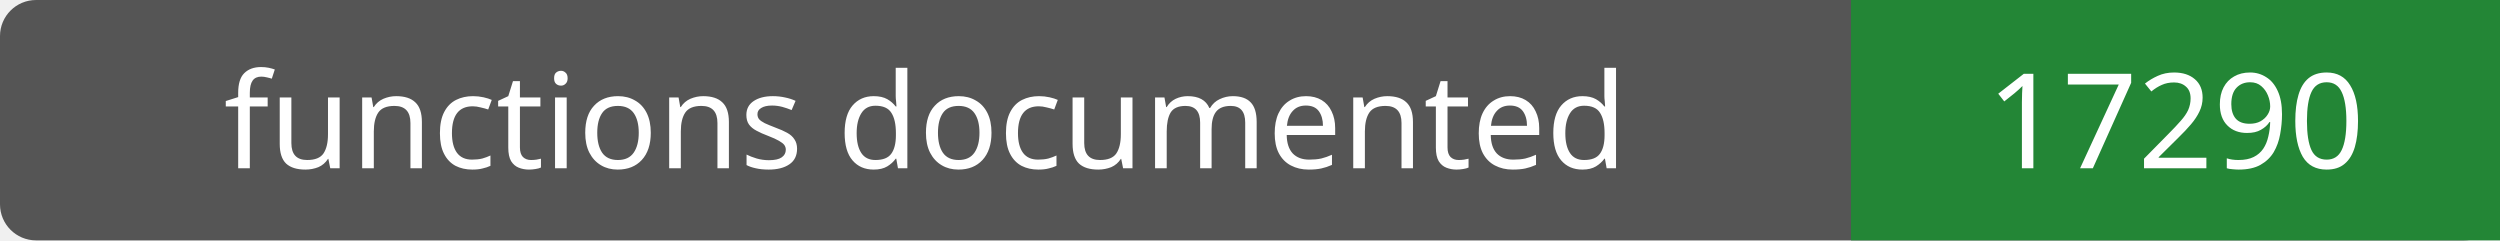
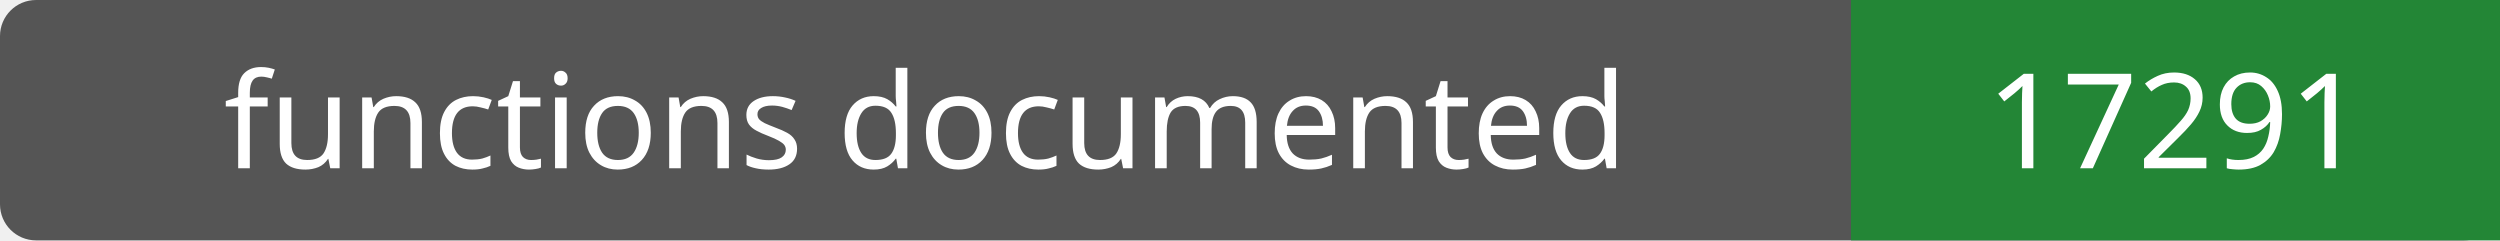
- <svg xmlns="http://www.w3.org/2000/svg" width="208" height="20" role="img" aria-label="functions documented: 17290">
+ <svg xmlns="http://www.w3.org/2000/svg" width="208" height="20" role="img" aria-label="functions documented: 17291">
  <rect width="208" height="20" rx="3" fill="#555" />
  <path fill="#238636" d="M154 0h54v20H154z" />
  <g fill="#fff" text-anchor="middle" font-family="Verdana,sans-serif" font-size="11">
    <text x="77.0" y="14">functions documented</text>
-     <text x="181.0" y="14">17290</text>
+     <text x="181.0" y="14">17291</text>
  </g>
</svg>
